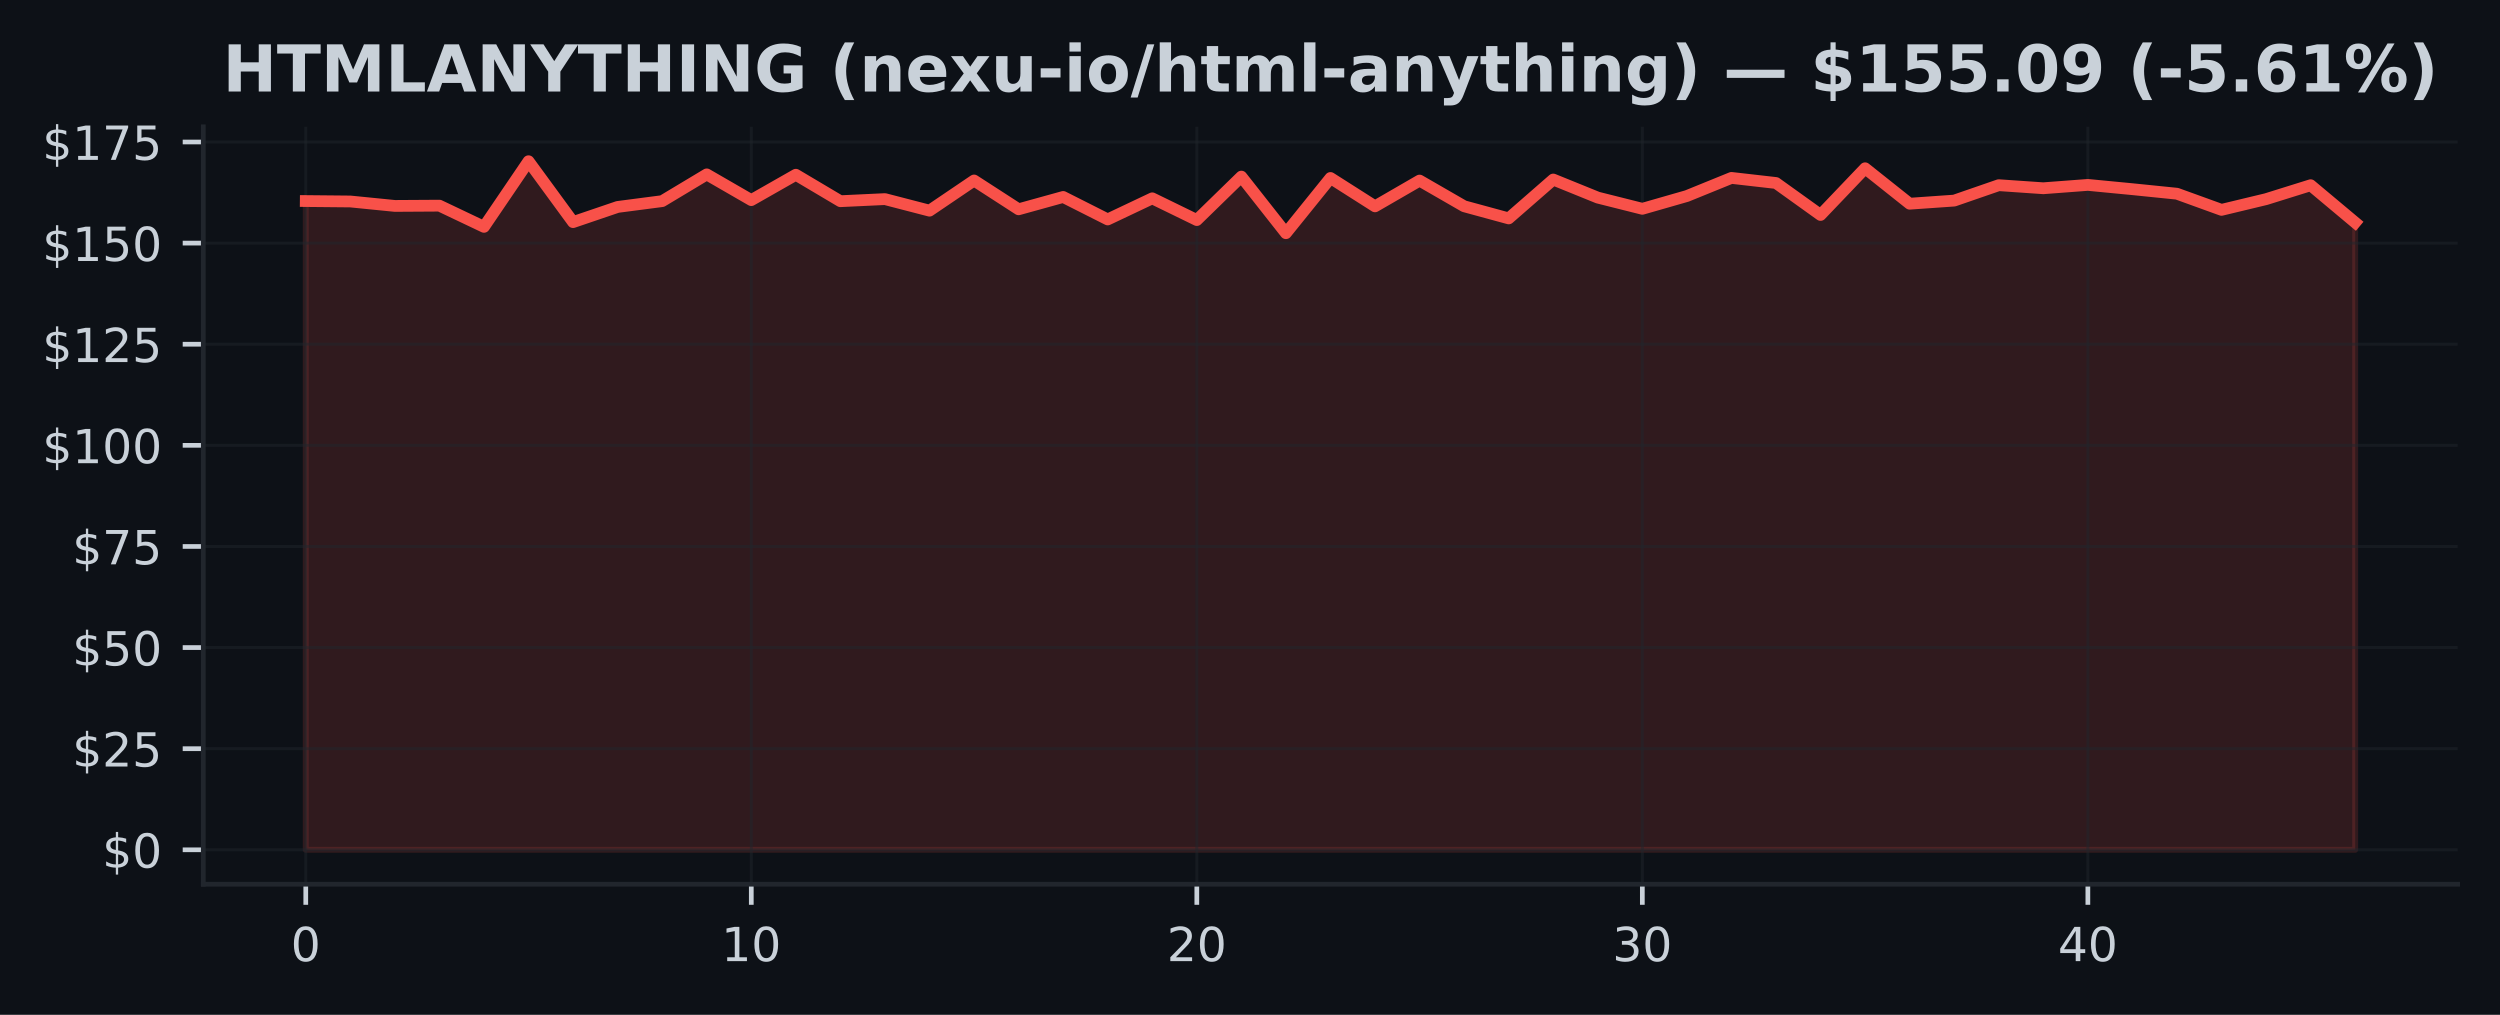
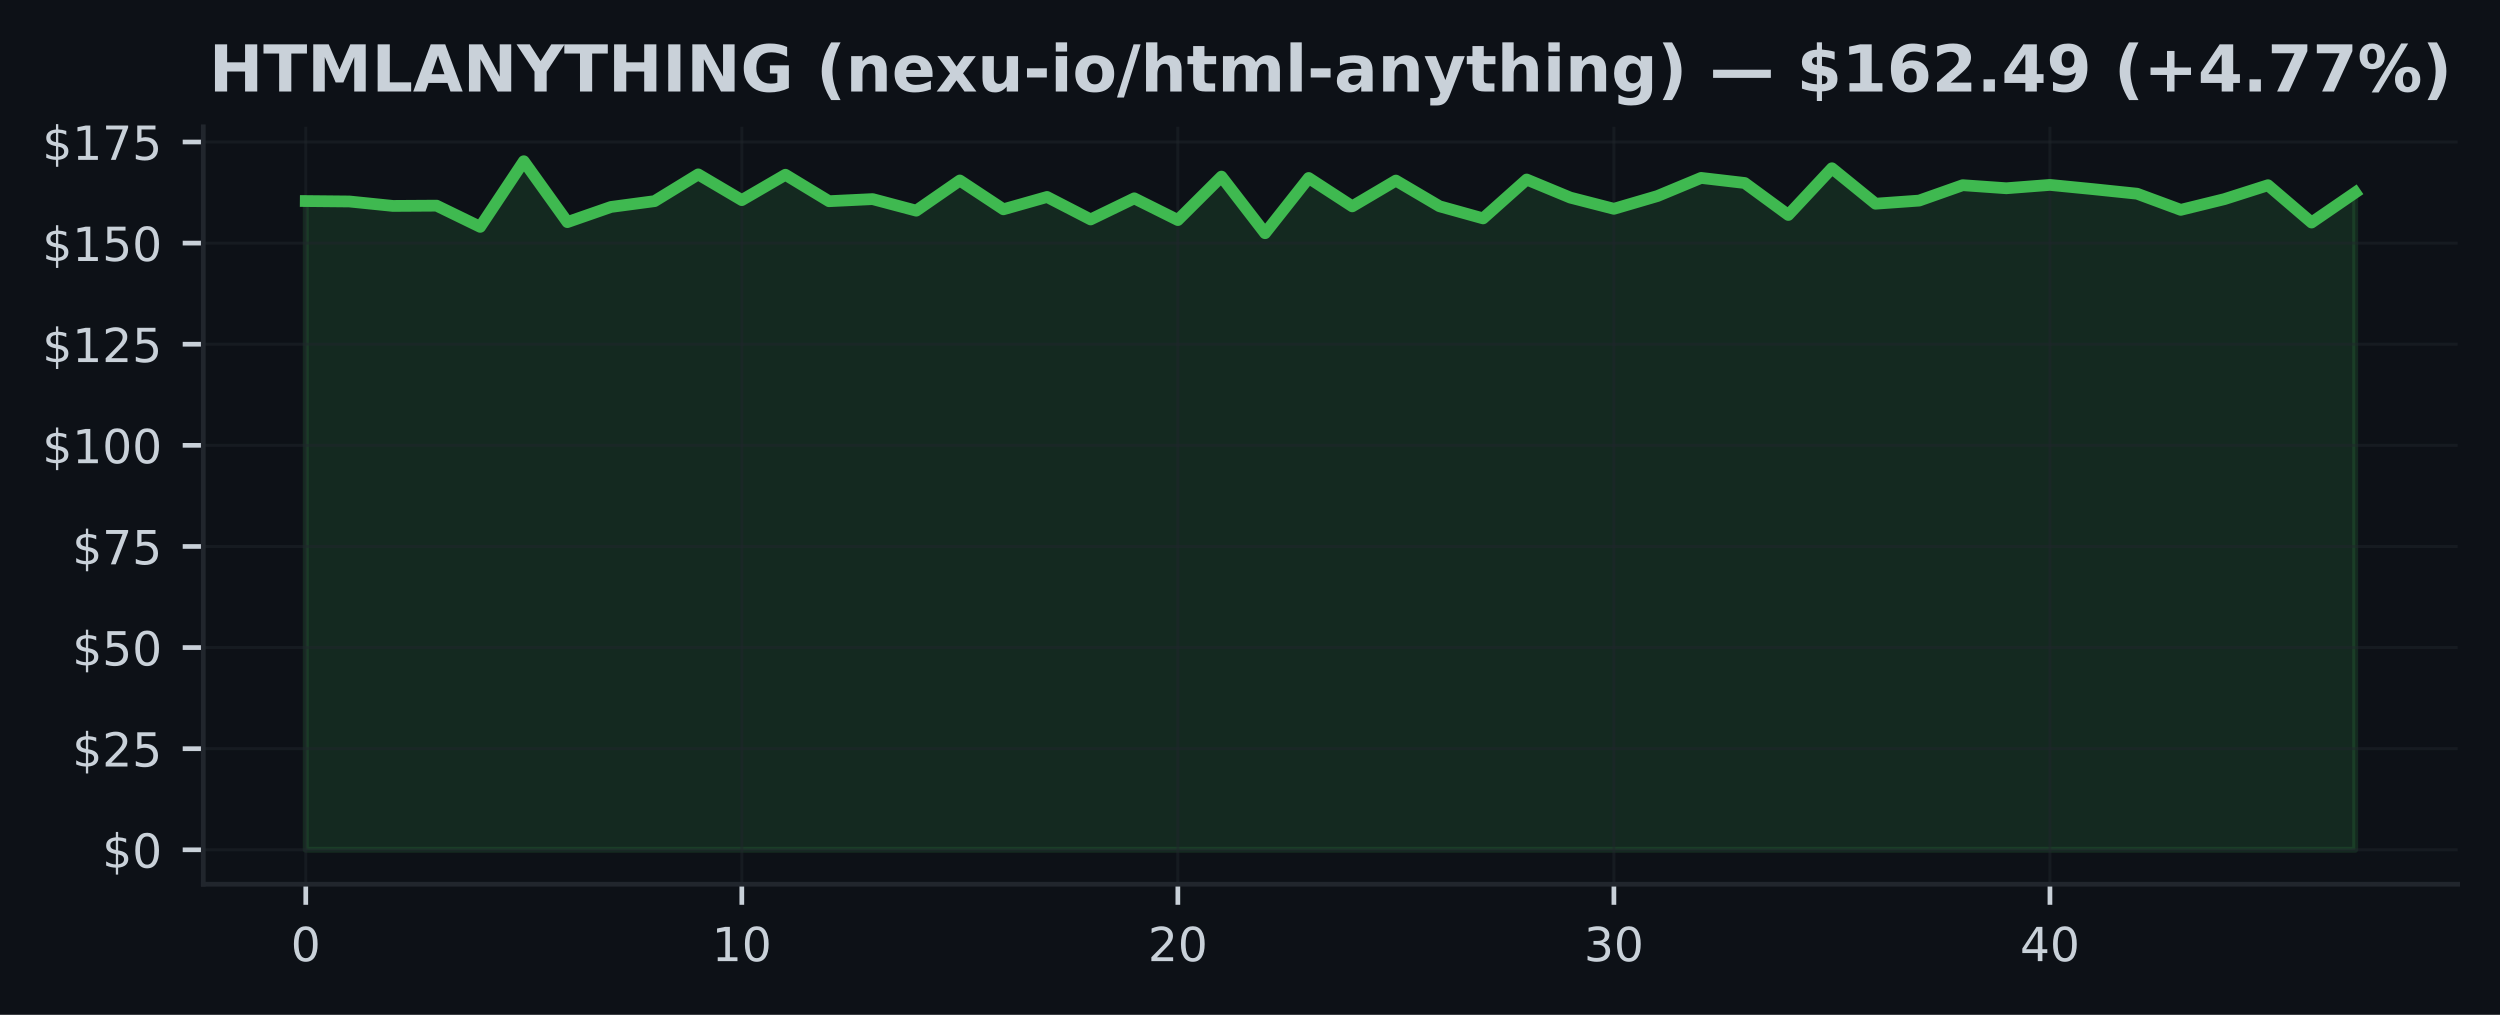
<svg xmlns="http://www.w3.org/2000/svg" xmlns:xlink="http://www.w3.org/1999/xlink" width="425pt" height="172.518pt" viewBox="0 0 425 172.518" version="1.1">
  <defs>
    <style type="text/css">*{stroke-linejoin: round; stroke-linecap: butt}</style>
  </defs>
  <g id="figure_1">
    <g id="patch_1">
      <path d="M 0 172.518  L 425 172.518  L 425 0  L 0 0  z " style="fill: #0d1117" />
    </g>
    <g id="axes_1">
      <g id="patch_2">
        <path d="M 34.56 150.318  L 417.8 150.318  L 417.8 21.558  L 34.56 21.558  z " style="fill: #0d1117" />
      </g>
      <g id="FillBetweenPolyCollection_1">
        <defs>
-           <path id="m0cbd6c9128" d="M 51.98 -28.053  L 51.98 -138.341  L 59.554 -138.266  L 67.128 -137.509  L 74.702 -137.558  L 82.276 -133.955  L 89.85 -145.107  L 97.423 -134.759  L 104.997 -137.338  L 112.571 -138.328  L 120.145 -142.873  L 127.719 -138.5  L 135.293 -142.811  L 142.867 -138.314  L 150.441 -138.671  L 158.015 -136.705  L 165.589 -141.834  L 173.163 -136.939  L 180.737 -139.036  L 188.31 -135.213  L 195.884 -138.802  L 203.458 -135.11  L 211.032 -142.494  L 218.606 -132.875  L 226.18 -142.261  L 233.754 -137.441  L 241.328 -141.821  L 248.902 -137.454  L 256.476 -135.392  L 264.05 -141.999  L 271.623 -138.926  L 279.197 -137.021  L 286.771 -139.194  L 294.345 -142.274  L 301.919 -141.408  L 309.493 -135.976  L 317.067 -143.911  L 324.641 -137.888  L 332.215 -138.417  L 339.789 -141.037  L 347.363 -140.514  L 354.937 -141.085  L 362.51 -140.356  L 370.084 -139.586  L 377.658 -136.842  L 385.232 -138.665  L 392.806 -141.03  L 400.38 -134.69  L 400.38 -28.053  L 400.38 -28.053  L 392.806 -28.053  L 385.232 -28.053  L 377.658 -28.053  L 370.084 -28.053  L 362.51 -28.053  L 354.937 -28.053  L 347.363 -28.053  L 339.789 -28.053  L 332.215 -28.053  L 324.641 -28.053  L 317.067 -28.053  L 309.493 -28.053  L 301.919 -28.053  L 294.345 -28.053  L 286.771 -28.053  L 279.197 -28.053  L 271.623 -28.053  L 264.05 -28.053  L 256.476 -28.053  L 248.902 -28.053  L 241.328 -28.053  L 233.754 -28.053  L 226.18 -28.053  L 218.606 -28.053  L 211.032 -28.053  L 203.458 -28.053  L 195.884 -28.053  L 188.31 -28.053  L 180.737 -28.053  L 173.163 -28.053  L 165.589 -28.053  L 158.015 -28.053  L 150.441 -28.053  L 142.867 -28.053  L 135.293 -28.053  L 127.719 -28.053  L 120.145 -28.053  L 112.571 -28.053  L 104.997 -28.053  L 97.423 -28.053  L 89.85 -28.053  L 82.276 -28.053  L 74.702 -28.053  L 67.128 -28.053  L 59.554 -28.053  L 51.98 -28.053  z " style="stroke: #f85149; stroke-opacity: 0.15" />
+           <path id="mdd0bba7261" d="M 51.98 -28.053  L 51.98 -138.341  L 59.393 -138.266  L 66.806 -137.509  L 74.218 -137.558  L 81.631 -133.955  L 89.044 -145.107  L 96.457 -134.759  L 103.869 -137.338  L 111.282 -138.328  L 118.695 -142.873  L 126.108 -138.5  L 133.52 -142.811  L 140.933 -138.314  L 148.346 -138.671  L 155.759 -136.705  L 163.171 -141.834  L 170.584 -136.939  L 177.997 -139.036  L 185.41 -135.213  L 192.823 -138.802  L 200.235 -135.11  L 207.648 -142.494  L 215.061 -132.875  L 222.474 -142.261  L 229.886 -137.441  L 237.299 -141.821  L 244.712 -137.454  L 252.125 -135.392  L 259.537 -141.999  L 266.95 -138.926  L 274.363 -137.021  L 281.776 -139.194  L 289.189 -142.274  L 296.601 -141.408  L 304.014 -135.976  L 311.427 -143.911  L 318.84 -137.888  L 326.252 -138.417  L 333.665 -141.037  L 341.078 -140.514  L 348.491 -141.085  L 355.903 -140.356  L 363.316 -139.586  L 370.729 -136.842  L 378.142 -138.665  L 385.554 -141.03  L 392.967 -134.69  L 400.38 -139.778  L 400.38 -28.053  L 400.38 -28.053  L 392.967 -28.053  L 385.554 -28.053  L 378.142 -28.053  L 370.729 -28.053  L 363.316 -28.053  L 355.903 -28.053  L 348.491 -28.053  L 341.078 -28.053  L 333.665 -28.053  L 326.252 -28.053  L 318.84 -28.053  L 311.427 -28.053  L 304.014 -28.053  L 296.601 -28.053  L 289.189 -28.053  L 281.776 -28.053  L 274.363 -28.053  L 266.95 -28.053  L 259.537 -28.053  L 252.125 -28.053  L 244.712 -28.053  L 237.299 -28.053  L 229.886 -28.053  L 222.474 -28.053  L 215.061 -28.053  L 207.648 -28.053  L 200.235 -28.053  L 192.823 -28.053  L 185.41 -28.053  L 177.997 -28.053  L 170.584 -28.053  L 163.171 -28.053  L 155.759 -28.053  L 148.346 -28.053  L 140.933 -28.053  L 133.52 -28.053  L 126.108 -28.053  L 118.695 -28.053  L 111.282 -28.053  L 103.869 -28.053  L 96.457 -28.053  L 89.044 -28.053  L 81.631 -28.053  L 74.218 -28.053  L 66.806 -28.053  L 59.393 -28.053  L 51.98 -28.053  z " style="stroke: #3fb950; stroke-opacity: 0.15" />
        </defs>
-         <g clip-path="url(#p05449fc56e)">
-           <use xlink:href="#m0cbd6c9128" x="0" y="172.518" style="fill: #f85149; fill-opacity: 0.15; stroke: #f85149; stroke-opacity: 0.15" />
+         <g clip-path="url(#pf13e8c935b)">
+           <use xlink:href="#mdd0bba7261" x="0" y="172.518" style="fill: #3fb950; fill-opacity: 0.15; stroke: #3fb950; stroke-opacity: 0.15" />
        </g>
      </g>
      <g id="matplotlib.axis_1">
        <g id="xtick_1">
          <g id="line2d_1">
-             <path d="M 51.98 150.318  L 51.98 21.558  " clip-path="url(#p05449fc56e)" style="fill: none; stroke: #21262d; stroke-opacity: 0.5; stroke-width: 0.5; stroke-linecap: square" />
+             <path d="M 51.98 150.318  L 51.98 21.558  " clip-path="url(#pf13e8c935b)" style="fill: none; stroke: #21262d; stroke-opacity: 0.5; stroke-width: 0.5; stroke-linecap: square" />
          </g>
          <g id="line2d_2">
            <defs>
-               <path id="m2f9f69310e" d="M 0 0  L 0 3.5  " style="stroke: #c9d1d9; stroke-width: 0.8" />
+               <path id="mfd2a52a8b7" d="M 0 0  L 0 3.5  " style="stroke: #c9d1d9; stroke-width: 0.8" />
            </defs>
            <g>
-               <use xlink:href="#m2f9f69310e" x="51.98" y="150.318" style="fill: #c9d1d9; stroke: #c9d1d9; stroke-width: 0.8" />
+               <use xlink:href="#mfd2a52a8b7" x="51.98" y="150.318" style="fill: #c9d1d9; stroke: #c9d1d9; stroke-width: 0.8" />
            </g>
          </g>
          <g id="text_1">
            <g style="fill: #c9d1d9" transform="translate(49.435 163.3964) scale(0.08 -0.08)">
              <defs>
                <path id="DejaVuSans-13" d="M 2034 4250  Q 1547 4250 1301 3770  Q 1056 3291 1056 2328  Q 1056 1369 1301 889  Q 1547 409 2034 409  Q 2525 409 2770 889  Q 3016 1369 3016 2328  Q 3016 3291 2770 3770  Q 2525 4250 2034 4250  z M 2034 4750  Q 2819 4750 3233 4129  Q 3647 3509 3647 2328  Q 3647 1150 3233 529  Q 2819 -91 2034 -91  Q 1250 -91 836 529  Q 422 1150 422 2328  Q 422 3509 836 4129  Q 1250 4750 2034 4750  z " transform="scale(0.015625)" />
              </defs>
              <use xlink:href="#DejaVuSans-13" />
            </g>
          </g>
        </g>
        <g id="xtick_2">
          <g id="line2d_3">
-             <path d="M 127.719 150.318  L 127.719 21.558  " clip-path="url(#p05449fc56e)" style="fill: none; stroke: #21262d; stroke-opacity: 0.5; stroke-width: 0.5; stroke-linecap: square" />
+             <path d="M 126.108 150.318  L 126.108 21.558  " clip-path="url(#pf13e8c935b)" style="fill: none; stroke: #21262d; stroke-opacity: 0.5; stroke-width: 0.5; stroke-linecap: square" />
          </g>
          <g id="line2d_4">
            <g>
-               <use xlink:href="#m2f9f69310e" x="127.719" y="150.318" style="fill: #c9d1d9; stroke: #c9d1d9; stroke-width: 0.8" />
+               <use xlink:href="#mfd2a52a8b7" x="126.108" y="150.318" style="fill: #c9d1d9; stroke: #c9d1d9; stroke-width: 0.8" />
            </g>
          </g>
          <g id="text_2">
-             <g style="fill: #c9d1d9" transform="translate(122.6291 163.3964) scale(0.08 -0.08)">
+             <g style="fill: #c9d1d9" transform="translate(121.0177 163.3964) scale(0.08 -0.08)">
              <defs>
                <path id="DejaVuSans-14" d="M 794 531  L 1825 531  L 1825 4091  L 703 3866  L 703 4441  L 1819 4666  L 2450 4666  L 2450 531  L 3481 531  L 3481 0  L 794 0  L 794 531  z " transform="scale(0.015625)" />
              </defs>
              <use xlink:href="#DejaVuSans-14" />
              <use xlink:href="#DejaVuSans-13" transform="translate(63.625 0)" />
            </g>
          </g>
        </g>
        <g id="xtick_3">
          <g id="line2d_5">
-             <path d="M 203.458 150.318  L 203.458 21.558  " clip-path="url(#p05449fc56e)" style="fill: none; stroke: #21262d; stroke-opacity: 0.5; stroke-width: 0.5; stroke-linecap: square" />
+             <path d="M 200.235 150.318  L 200.235 21.558  " clip-path="url(#pf13e8c935b)" style="fill: none; stroke: #21262d; stroke-opacity: 0.5; stroke-width: 0.5; stroke-linecap: square" />
          </g>
          <g id="line2d_6">
            <g>
-               <use xlink:href="#m2f9f69310e" x="203.458" y="150.318" style="fill: #c9d1d9; stroke: #c9d1d9; stroke-width: 0.8" />
+               <use xlink:href="#mfd2a52a8b7" x="200.235" y="150.318" style="fill: #c9d1d9; stroke: #c9d1d9; stroke-width: 0.8" />
            </g>
          </g>
          <g id="text_3">
-             <g style="fill: #c9d1d9" transform="translate(198.3683 163.3964) scale(0.08 -0.08)">
+             <g style="fill: #c9d1d9" transform="translate(195.1453 163.3964) scale(0.08 -0.08)">
              <defs>
                <path id="DejaVuSans-15" d="M 1228 531  L 3431 531  L 3431 0  L 469 0  L 469 531  Q 828 903 1448 1529  Q 2069 2156 2228 2338  Q 2531 2678 2651 2914  Q 2772 3150 2772 3378  Q 2772 3750 2511 3984  Q 2250 4219 1831 4219  Q 1534 4219 1204 4116  Q 875 4013 500 3803  L 500 4441  Q 881 4594 1212 4672  Q 1544 4750 1819 4750  Q 2544 4750 2975 4387  Q 3406 4025 3406 3419  Q 3406 3131 3298 2873  Q 3191 2616 2906 2266  Q 2828 2175 2409 1742  Q 1991 1309 1228 531  z " transform="scale(0.015625)" />
              </defs>
              <use xlink:href="#DejaVuSans-15" />
              <use xlink:href="#DejaVuSans-13" transform="translate(63.625 0)" />
            </g>
          </g>
        </g>
        <g id="xtick_4">
          <g id="line2d_7">
-             <path d="M 279.197 150.318  L 279.197 21.558  " clip-path="url(#p05449fc56e)" style="fill: none; stroke: #21262d; stroke-opacity: 0.5; stroke-width: 0.5; stroke-linecap: square" />
+             <path d="M 274.363 150.318  L 274.363 21.558  " clip-path="url(#pf13e8c935b)" style="fill: none; stroke: #21262d; stroke-opacity: 0.5; stroke-width: 0.5; stroke-linecap: square" />
          </g>
          <g id="line2d_8">
            <g>
-               <use xlink:href="#m2f9f69310e" x="279.197" y="150.318" style="fill: #c9d1d9; stroke: #c9d1d9; stroke-width: 0.8" />
+               <use xlink:href="#mfd2a52a8b7" x="274.363" y="150.318" style="fill: #c9d1d9; stroke: #c9d1d9; stroke-width: 0.8" />
            </g>
          </g>
          <g id="text_4">
-             <g style="fill: #c9d1d9" transform="translate(274.1074 163.3964) scale(0.08 -0.08)">
+             <g style="fill: #c9d1d9" transform="translate(269.273 163.3964) scale(0.08 -0.08)">
              <defs>
                <path id="DejaVuSans-16" d="M 2597 2516  Q 3050 2419 3304 2112  Q 3559 1806 3559 1356  Q 3559 666 3084 287  Q 2609 -91 1734 -91  Q 1441 -91 1130 -33  Q 819 25 488 141  L 488 750  Q 750 597 1062 519  Q 1375 441 1716 441  Q 2309 441 2620 675  Q 2931 909 2931 1356  Q 2931 1769 2642 2001  Q 2353 2234 1838 2234  L 1294 2234  L 1294 2753  L 1863 2753  Q 2328 2753 2575 2939  Q 2822 3125 2822 3475  Q 2822 3834 2567 4026  Q 2313 4219 1838 4219  Q 1578 4219 1281 4162  Q 984 4106 628 3988  L 628 4550  Q 988 4650 1302 4700  Q 1616 4750 1894 4750  Q 2613 4750 3031 4423  Q 3450 4097 3450 3541  Q 3450 3153 3228 2886  Q 3006 2619 2597 2516  z " transform="scale(0.015625)" />
              </defs>
              <use xlink:href="#DejaVuSans-16" />
              <use xlink:href="#DejaVuSans-13" transform="translate(63.625 0)" />
            </g>
          </g>
        </g>
        <g id="xtick_5">
          <g id="line2d_9">
-             <path d="M 354.937 150.318  L 354.937 21.558  " clip-path="url(#p05449fc56e)" style="fill: none; stroke: #21262d; stroke-opacity: 0.5; stroke-width: 0.5; stroke-linecap: square" />
+             <path d="M 348.491 150.318  L 348.491 21.558  " clip-path="url(#pf13e8c935b)" style="fill: none; stroke: #21262d; stroke-opacity: 0.5; stroke-width: 0.5; stroke-linecap: square" />
          </g>
          <g id="line2d_10">
            <g>
-               <use xlink:href="#m2f9f69310e" x="354.937" y="150.318" style="fill: #c9d1d9; stroke: #c9d1d9; stroke-width: 0.8" />
+               <use xlink:href="#mfd2a52a8b7" x="348.491" y="150.318" style="fill: #c9d1d9; stroke: #c9d1d9; stroke-width: 0.8" />
            </g>
          </g>
          <g id="text_5">
-             <g style="fill: #c9d1d9" transform="translate(349.8465 163.3964) scale(0.08 -0.08)">
+             <g style="fill: #c9d1d9" transform="translate(343.4006 163.3964) scale(0.08 -0.08)">
              <defs>
                <path id="DejaVuSans-17" d="M 2419 4116  L 825 1625  L 2419 1625  L 2419 4116  z M 2253 4666  L 3047 4666  L 3047 1625  L 3713 1625  L 3713 1100  L 3047 1100  L 3047 0  L 2419 0  L 2419 1100  L 313 1100  L 313 1709  L 2253 4666  z " transform="scale(0.015625)" />
              </defs>
              <use xlink:href="#DejaVuSans-17" />
              <use xlink:href="#DejaVuSans-13" transform="translate(63.625 0)" />
            </g>
          </g>
        </g>
      </g>
      <g id="matplotlib.axis_2">
        <g id="ytick_1">
          <g id="line2d_11">
-             <path d="M 34.56 144.466  L 417.8 144.466  " clip-path="url(#p05449fc56e)" style="fill: none; stroke: #21262d; stroke-opacity: 0.5; stroke-width: 0.5; stroke-linecap: square" />
+             <path d="M 34.56 144.466  L 417.8 144.466  " clip-path="url(#pf13e8c935b)" style="fill: none; stroke: #21262d; stroke-opacity: 0.5; stroke-width: 0.5; stroke-linecap: square" />
          </g>
          <g id="line2d_12">
            <defs>
-               <path id="m254b13aae9" d="M 0 0  L -3.5 0  " style="stroke: #c9d1d9; stroke-width: 0.8" />
+               <path id="m22b17fb978" d="M 0 0  L -3.5 0  " style="stroke: #c9d1d9; stroke-width: 0.8" />
            </defs>
            <g>
-               <use xlink:href="#m254b13aae9" x="34.56" y="144.466" style="fill: #c9d1d9; stroke: #c9d1d9; stroke-width: 0.8" />
+               <use xlink:href="#m22b17fb978" x="34.56" y="144.466" style="fill: #c9d1d9; stroke: #c9d1d9; stroke-width: 0.8" />
            </g>
          </g>
          <g id="text_6">
            <g style="fill: #c9d1d9" transform="translate(17.38 147.5049) scale(0.08 -0.08)">
              <defs>
                <path id="DejaVuSans-7" d="M 2163 -941  L 1850 -941  L 1847 0  Q 1519 6 1191 76  Q 863 147 531 288  L 531 850  Q 850 650 1176 548  Q 1503 447 1850 444  L 1850 1869  Q 1159 1981 845 2250  Q 531 2519 531 2988  Q 531 3497 872 3790  Q 1213 4084 1850 4128  L 1850 4863  L 2163 4863  L 2163 4138  Q 2453 4125 2725 4076  Q 2997 4028 3256 3944  L 3256 3397  Q 2997 3528 2723 3600  Q 2450 3672 2163 3684  L 2163 2350  Q 2872 2241 3206 1959  Q 3541 1678 3541 1191  Q 3541 663 3186 358  Q 2831 53 2163 6  L 2163 -941  z M 1850 2406  L 1850 3688  Q 1488 3647 1297 3481  Q 1106 3316 1106 3041  Q 1106 2772 1282 2622  Q 1459 2472 1850 2406  z M 2163 1806  L 2163 453  Q 2559 506 2761 678  Q 2963 850 2963 1131  Q 2963 1406 2770 1568  Q 2578 1731 2163 1806  z " transform="scale(0.015625)" />
              </defs>
              <use xlink:href="#DejaVuSans-7" />
              <use xlink:href="#DejaVuSans-13" transform="translate(63.625 0)" />
            </g>
          </g>
        </g>
        <g id="ytick_2">
          <g id="line2d_13">
-             <path d="M 34.56 127.276  L 417.8 127.276  " clip-path="url(#p05449fc56e)" style="fill: none; stroke: #21262d; stroke-opacity: 0.5; stroke-width: 0.5; stroke-linecap: square" />
+             <path d="M 34.56 127.276  L 417.8 127.276  " clip-path="url(#pf13e8c935b)" style="fill: none; stroke: #21262d; stroke-opacity: 0.5; stroke-width: 0.5; stroke-linecap: square" />
          </g>
          <g id="line2d_14">
            <g>
-               <use xlink:href="#m254b13aae9" x="34.56" y="127.276" style="fill: #c9d1d9; stroke: #c9d1d9; stroke-width: 0.8" />
+               <use xlink:href="#m22b17fb978" x="34.56" y="127.276" style="fill: #c9d1d9; stroke: #c9d1d9; stroke-width: 0.8" />
            </g>
          </g>
          <g id="text_7">
            <g style="fill: #c9d1d9" transform="translate(12.29 130.3153) scale(0.08 -0.08)">
              <defs>
                <path id="DejaVuSans-18" d="M 691 4666  L 3169 4666  L 3169 4134  L 1269 4134  L 1269 2991  Q 1406 3038 1543 3061  Q 1681 3084 1819 3084  Q 2600 3084 3056 2656  Q 3513 2228 3513 1497  Q 3513 744 3044 326  Q 2575 -91 1722 -91  Q 1428 -91 1123 -41  Q 819 9 494 109  L 494 744  Q 775 591 1075 516  Q 1375 441 1709 441  Q 2250 441 2565 725  Q 2881 1009 2881 1497  Q 2881 1984 2565 2268  Q 2250 2553 1709 2553  Q 1456 2553 1204 2497  Q 953 2441 691 2322  L 691 4666  z " transform="scale(0.015625)" />
              </defs>
              <use xlink:href="#DejaVuSans-7" />
              <use xlink:href="#DejaVuSans-15" transform="translate(63.625 0)" />
              <use xlink:href="#DejaVuSans-18" transform="translate(127.25 0)" />
            </g>
          </g>
        </g>
        <g id="ytick_3">
          <g id="line2d_15">
-             <path d="M 34.56 110.086  L 417.8 110.086  " clip-path="url(#p05449fc56e)" style="fill: none; stroke: #21262d; stroke-opacity: 0.5; stroke-width: 0.5; stroke-linecap: square" />
+             <path d="M 34.56 110.086  L 417.8 110.086  " clip-path="url(#pf13e8c935b)" style="fill: none; stroke: #21262d; stroke-opacity: 0.5; stroke-width: 0.5; stroke-linecap: square" />
          </g>
          <g id="line2d_16">
            <g>
-               <use xlink:href="#m254b13aae9" x="34.56" y="110.086" style="fill: #c9d1d9; stroke: #c9d1d9; stroke-width: 0.8" />
+               <use xlink:href="#m22b17fb978" x="34.56" y="110.086" style="fill: #c9d1d9; stroke: #c9d1d9; stroke-width: 0.8" />
            </g>
          </g>
          <g id="text_8">
            <g style="fill: #c9d1d9" transform="translate(12.29 113.1257) scale(0.08 -0.08)">
              <use xlink:href="#DejaVuSans-7" />
              <use xlink:href="#DejaVuSans-18" transform="translate(63.625 0)" />
              <use xlink:href="#DejaVuSans-13" transform="translate(127.25 0)" />
            </g>
          </g>
        </g>
        <g id="ytick_4">
          <g id="line2d_17">
-             <path d="M 34.56 92.897  L 417.8 92.897  " clip-path="url(#p05449fc56e)" style="fill: none; stroke: #21262d; stroke-opacity: 0.5; stroke-width: 0.5; stroke-linecap: square" />
+             <path d="M 34.56 92.897  L 417.8 92.897  " clip-path="url(#pf13e8c935b)" style="fill: none; stroke: #21262d; stroke-opacity: 0.5; stroke-width: 0.5; stroke-linecap: square" />
          </g>
          <g id="line2d_18">
            <g>
-               <use xlink:href="#m254b13aae9" x="34.56" y="92.897" style="fill: #c9d1d9; stroke: #c9d1d9; stroke-width: 0.8" />
+               <use xlink:href="#m22b17fb978" x="34.56" y="92.897" style="fill: #c9d1d9; stroke: #c9d1d9; stroke-width: 0.8" />
            </g>
          </g>
          <g id="text_9">
            <g style="fill: #c9d1d9" transform="translate(12.29 95.93602) scale(0.08 -0.08)">
              <defs>
                <path id="DejaVuSans-1a" d="M 525 4666  L 3525 4666  L 3525 4397  L 1831 0  L 1172 0  L 2766 4134  L 525 4134  L 525 4666  z " transform="scale(0.015625)" />
              </defs>
              <use xlink:href="#DejaVuSans-7" />
              <use xlink:href="#DejaVuSans-1a" transform="translate(63.625 0)" />
              <use xlink:href="#DejaVuSans-18" transform="translate(127.25 0)" />
            </g>
          </g>
        </g>
        <g id="ytick_5">
          <g id="line2d_19">
-             <path d="M 34.56 75.707  L 417.8 75.707  " clip-path="url(#p05449fc56e)" style="fill: none; stroke: #21262d; stroke-opacity: 0.5; stroke-width: 0.5; stroke-linecap: square" />
+             <path d="M 34.56 75.707  L 417.8 75.707  " clip-path="url(#pf13e8c935b)" style="fill: none; stroke: #21262d; stroke-opacity: 0.5; stroke-width: 0.5; stroke-linecap: square" />
          </g>
          <g id="line2d_20">
            <g>
-               <use xlink:href="#m254b13aae9" x="34.56" y="75.707" style="fill: #c9d1d9; stroke: #c9d1d9; stroke-width: 0.8" />
+               <use xlink:href="#m22b17fb978" x="34.56" y="75.707" style="fill: #c9d1d9; stroke: #c9d1d9; stroke-width: 0.8" />
            </g>
          </g>
          <g id="text_10">
            <g style="fill: #c9d1d9" transform="translate(7.2 78.74639) scale(0.08 -0.08)">
              <use xlink:href="#DejaVuSans-7" />
              <use xlink:href="#DejaVuSans-14" transform="translate(63.625 0)" />
              <use xlink:href="#DejaVuSans-13" transform="translate(127.25 0)" />
              <use xlink:href="#DejaVuSans-13" transform="translate(190.875 0)" />
            </g>
          </g>
        </g>
        <g id="ytick_6">
          <g id="line2d_21">
-             <path d="M 34.56 58.517  L 417.8 58.517  " clip-path="url(#p05449fc56e)" style="fill: none; stroke: #21262d; stroke-opacity: 0.5; stroke-width: 0.5; stroke-linecap: square" />
+             <path d="M 34.56 58.517  L 417.8 58.517  " clip-path="url(#pf13e8c935b)" style="fill: none; stroke: #21262d; stroke-opacity: 0.5; stroke-width: 0.5; stroke-linecap: square" />
          </g>
          <g id="line2d_22">
            <g>
-               <use xlink:href="#m254b13aae9" x="34.56" y="58.517" style="fill: #c9d1d9; stroke: #c9d1d9; stroke-width: 0.8" />
+               <use xlink:href="#m22b17fb978" x="34.56" y="58.517" style="fill: #c9d1d9; stroke: #c9d1d9; stroke-width: 0.8" />
            </g>
          </g>
          <g id="text_11">
            <g style="fill: #c9d1d9" transform="translate(7.2 61.55675) scale(0.08 -0.08)">
              <use xlink:href="#DejaVuSans-7" />
              <use xlink:href="#DejaVuSans-14" transform="translate(63.625 0)" />
              <use xlink:href="#DejaVuSans-15" transform="translate(127.25 0)" />
              <use xlink:href="#DejaVuSans-18" transform="translate(190.875 0)" />
            </g>
          </g>
        </g>
        <g id="ytick_7">
          <g id="line2d_23">
-             <path d="M 34.56 41.328  L 417.8 41.328  " clip-path="url(#p05449fc56e)" style="fill: none; stroke: #21262d; stroke-opacity: 0.5; stroke-width: 0.5; stroke-linecap: square" />
+             <path d="M 34.56 41.328  L 417.8 41.328  " clip-path="url(#pf13e8c935b)" style="fill: none; stroke: #21262d; stroke-opacity: 0.5; stroke-width: 0.5; stroke-linecap: square" />
          </g>
          <g id="line2d_24">
            <g>
-               <use xlink:href="#m254b13aae9" x="34.56" y="41.328" style="fill: #c9d1d9; stroke: #c9d1d9; stroke-width: 0.8" />
+               <use xlink:href="#m22b17fb978" x="34.56" y="41.328" style="fill: #c9d1d9; stroke: #c9d1d9; stroke-width: 0.8" />
            </g>
          </g>
          <g id="text_12">
            <g style="fill: #c9d1d9" transform="translate(7.2 44.36711) scale(0.08 -0.08)">
              <use xlink:href="#DejaVuSans-7" />
              <use xlink:href="#DejaVuSans-14" transform="translate(63.625 0)" />
              <use xlink:href="#DejaVuSans-18" transform="translate(127.25 0)" />
              <use xlink:href="#DejaVuSans-13" transform="translate(190.875 0)" />
            </g>
          </g>
        </g>
        <g id="ytick_8">
          <g id="line2d_25">
-             <path d="M 34.56 24.138  L 417.8 24.138  " clip-path="url(#p05449fc56e)" style="fill: none; stroke: #21262d; stroke-opacity: 0.5; stroke-width: 0.5; stroke-linecap: square" />
+             <path d="M 34.56 24.138  L 417.8 24.138  " clip-path="url(#pf13e8c935b)" style="fill: none; stroke: #21262d; stroke-opacity: 0.5; stroke-width: 0.5; stroke-linecap: square" />
          </g>
          <g id="line2d_26">
            <g>
-               <use xlink:href="#m254b13aae9" x="34.56" y="24.138" style="fill: #c9d1d9; stroke: #c9d1d9; stroke-width: 0.8" />
+               <use xlink:href="#m22b17fb978" x="34.56" y="24.138" style="fill: #c9d1d9; stroke: #c9d1d9; stroke-width: 0.8" />
            </g>
          </g>
          <g id="text_13">
            <g style="fill: #c9d1d9" transform="translate(7.2 27.17748) scale(0.08 -0.08)">
              <use xlink:href="#DejaVuSans-7" />
              <use xlink:href="#DejaVuSans-14" transform="translate(63.625 0)" />
              <use xlink:href="#DejaVuSans-1a" transform="translate(127.25 0)" />
              <use xlink:href="#DejaVuSans-18" transform="translate(190.875 0)" />
            </g>
          </g>
        </g>
      </g>
      <g id="line2d_27">
-         <path d="M 51.98 34.177  L 59.554 34.252  L 67.128 35.009  L 74.702 34.961  L 82.276 38.564  L 89.85 27.411  L 97.423 37.759  L 104.997 35.181  L 112.571 34.191  L 120.145 29.646  L 127.719 34.019  L 135.293 29.708  L 142.867 34.204  L 150.441 33.847  L 158.015 35.813  L 165.589 30.684  L 173.163 35.58  L 180.737 33.482  L 188.31 37.305  L 195.884 33.716  L 203.458 37.409  L 211.032 30.024  L 218.606 39.643  L 226.18 30.258  L 233.754 35.078  L 241.328 30.698  L 248.902 35.064  L 256.476 37.127  L 264.05 30.519  L 271.623 33.592  L 279.197 35.497  L 286.771 33.324  L 294.345 30.244  L 301.919 31.11  L 309.493 36.542  L 317.067 28.607  L 324.641 34.631  L 332.215 34.101  L 339.789 31.482  L 347.363 32.004  L 354.937 31.433  L 362.51 32.162  L 370.084 32.932  L 377.658 35.676  L 385.232 33.854  L 392.806 31.488  L 400.38 37.828  " clip-path="url(#p05449fc56e)" style="fill: none; stroke: #f85149; stroke-width: 2; stroke-linecap: square" />
+         <path d="M 51.98 34.177  L 59.393 34.252  L 66.806 35.009  L 74.218 34.961  L 81.631 38.564  L 89.044 27.411  L 96.457 37.759  L 103.869 35.181  L 111.282 34.191  L 118.695 29.646  L 126.108 34.019  L 133.52 29.708  L 140.933 34.204  L 148.346 33.847  L 155.759 35.813  L 163.171 30.684  L 170.584 35.58  L 177.997 33.482  L 185.41 37.305  L 192.823 33.716  L 200.235 37.409  L 207.648 30.024  L 215.061 39.643  L 222.474 30.258  L 229.886 35.078  L 237.299 30.698  L 244.712 35.064  L 252.125 37.127  L 259.537 30.519  L 266.95 33.592  L 274.363 35.497  L 281.776 33.324  L 289.189 30.244  L 296.601 31.11  L 304.014 36.542  L 311.427 28.607  L 318.84 34.631  L 326.252 34.101  L 333.665 31.482  L 341.078 32.004  L 348.491 31.433  L 355.903 32.162  L 363.316 32.932  L 370.729 35.676  L 378.142 33.854  L 385.554 31.488  L 392.967 37.828  L 400.38 32.74  " clip-path="url(#pf13e8c935b)" style="fill: none; stroke: #3fb950; stroke-width: 2; stroke-linecap: square" />
      </g>
      <g id="patch_3">
        <path d="M 34.56 150.318  L 34.56 21.558  " style="fill: none; stroke: #21262d; stroke-width: 0.8; stroke-linejoin: miter; stroke-linecap: square" />
      </g>
      <g id="patch_4">
        <path d="M 34.56 150.318  L 417.8 150.318  " style="fill: none; stroke: #21262d; stroke-width: 0.8; stroke-linejoin: miter; stroke-linecap: square" />
      </g>
      <g id="text_14">
-         <g style="fill: #c9d1d9" transform="translate(37.85914 15.55828) scale(0.11 -0.11)">
+         <g style="fill: #c9d1d9" transform="translate(35.53281 15.55828) scale(0.11 -0.11)">
          <defs>
            <path id="DejaVuSans-Bold-2b" d="M 588 4666  L 1791 4666  L 1791 2888  L 3566 2888  L 3566 4666  L 4769 4666  L 4769 0  L 3566 0  L 3566 1978  L 1791 1978  L 1791 0  L 588 0  L 588 4666  z " transform="scale(0.015625)" />
            <path id="DejaVuSans-Bold-37" d="M 31 4666  L 4331 4666  L 4331 3756  L 2784 3756  L 2784 0  L 1581 0  L 1581 3756  L 31 3756  L 31 4666  z " transform="scale(0.015625)" />
            <path id="DejaVuSans-Bold-30" d="M 588 4666  L 2119 4666  L 3181 2169  L 4250 4666  L 5778 4666  L 5778 0  L 4641 0  L 4641 3413  L 3566 897  L 2803 897  L 1728 3413  L 1728 0  L 588 0  L 588 4666  z " transform="scale(0.015625)" />
            <path id="DejaVuSans-Bold-2f" d="M 588 4666  L 1791 4666  L 1791 909  L 3903 909  L 3903 0  L 588 0  L 588 4666  z " transform="scale(0.015625)" />
            <path id="DejaVuSans-Bold-24" d="M 3419 850  L 1538 850  L 1241 0  L 31 0  L 1759 4666  L 3194 4666  L 4922 0  L 3713 0  L 3419 850  z M 1838 1716  L 3116 1716  L 2478 3572  L 1838 1716  z " transform="scale(0.015625)" />
            <path id="DejaVuSans-Bold-31" d="M 588 4666  L 1931 4666  L 3628 1466  L 3628 4666  L 4769 4666  L 4769 0  L 3425 0  L 1728 3200  L 1728 0  L 588 0  L 588 4666  z " transform="scale(0.015625)" />
            <path id="DejaVuSans-Bold-3c" d="M -63 4666  L 1253 4666  L 2316 3003  L 3378 4666  L 4697 4666  L 2919 1966  L 2919 0  L 1716 0  L 1716 1966  L -63 4666  z " transform="scale(0.015625)" />
            <path id="DejaVuSans-Bold-2c" d="M 588 4666  L 1791 4666  L 1791 0  L 588 0  L 588 4666  z " transform="scale(0.015625)" />
            <path id="DejaVuSans-Bold-2a" d="M 4781 347  Q 4331 128 3847 18  Q 3363 -91 2847 -91  Q 1681 -91 1000 561  Q 319 1213 319 2328  Q 319 3456 1012 4103  Q 1706 4750 2913 4750  Q 3378 4750 3804 4662  Q 4231 4575 4609 4403  L 4609 3438  Q 4219 3659 3833 3768  Q 3447 3878 3059 3878  Q 2341 3878 1952 3476  Q 1563 3075 1563 2328  Q 1563 1588 1938 1184  Q 2313 781 3003 781  Q 3191 781 3352 804  Q 3513 828 3641 878  L 3641 1784  L 2906 1784  L 2906 2591  L 4781 2591  L 4781 347  z " transform="scale(0.015625)" />
            <path id="DejaVuSans-Bold-3" transform="scale(0.015625)" />
            <path id="DejaVuSans-Bold-b" d="M 2413 -844  L 1484 -844  Q 1006 -72 778 623  Q 550 1319 550 2003  Q 550 2688 779 3389  Q 1009 4091 1484 4856  L 2413 4856  Q 2013 4116 1813 3408  Q 1613 2700 1613 2009  Q 1613 1319 1811 609  Q 2009 -100 2413 -844  z " transform="scale(0.015625)" />
            <path id="DejaVuSans-Bold-51" d="M 4056 2131  L 4056 0  L 2931 0  L 2931 347  L 2931 1631  Q 2931 2084 2911 2256  Q 2891 2428 2841 2509  Q 2775 2619 2662 2680  Q 2550 2741 2406 2741  Q 2056 2741 1856 2470  Q 1656 2200 1656 1722  L 1656 0  L 538 0  L 538 3500  L 1656 3500  L 1656 2988  Q 1909 3294 2193 3439  Q 2478 3584 2822 3584  Q 3428 3584 3742 3212  Q 4056 2841 4056 2131  z " transform="scale(0.015625)" />
            <path id="DejaVuSans-Bold-48" d="M 4031 1759  L 4031 1441  L 1416 1441  Q 1456 1047 1700 850  Q 1944 653 2381 653  Q 2734 653 3104 758  Q 3475 863 3866 1075  L 3866 213  Q 3469 63 3072 -14  Q 2675 -91 2278 -91  Q 1328 -91 801 392  Q 275 875 275 1747  Q 275 2603 792 3093  Q 1309 3584 2216 3584  Q 3041 3584 3536 3087  Q 4031 2591 4031 1759  z M 2881 2131  Q 2881 2450 2695 2645  Q 2509 2841 2209 2841  Q 1884 2841 1681 2658  Q 1478 2475 1428 2131  L 2881 2131  z " transform="scale(0.015625)" />
            <path id="DejaVuSans-Bold-5b" d="M 1422 1791  L 159 3500  L 1344 3500  L 2059 2463  L 2784 3500  L 3969 3500  L 2706 1797  L 4031 0  L 2847 0  L 2059 1106  L 1281 0  L 97 0  L 1422 1791  z " transform="scale(0.015625)" />
            <path id="DejaVuSans-Bold-58" d="M 500 1363  L 500 3500  L 1625 3500  L 1625 3150  Q 1625 2866 1622 2436  Q 1619 2006 1619 1863  Q 1619 1441 1641 1255  Q 1663 1069 1716 984  Q 1784 875 1895 815  Q 2006 756 2150 756  Q 2500 756 2700 1025  Q 2900 1294 2900 1772  L 2900 3500  L 4019 3500  L 4019 0  L 2900 0  L 2900 506  Q 2647 200 2364 54  Q 2081 -91 1741 -91  Q 1134 -91 817 281  Q 500 653 500 1363  z " transform="scale(0.015625)" />
            <path id="DejaVuSans-Bold-10" d="M 347 2297  L 2309 2297  L 2309 1388  L 347 1388  L 347 2297  z " transform="scale(0.015625)" />
            <path id="DejaVuSans-Bold-4c" d="M 538 3500  L 1656 3500  L 1656 0  L 538 0  L 538 3500  z M 538 4863  L 1656 4863  L 1656 3950  L 538 3950  L 538 4863  z " transform="scale(0.015625)" />
            <path id="DejaVuSans-Bold-52" d="M 2203 2784  Q 1831 2784 1636 2517  Q 1441 2250 1441 1747  Q 1441 1244 1636 976  Q 1831 709 2203 709  Q 2569 709 2762 976  Q 2956 1244 2956 1747  Q 2956 2250 2762 2517  Q 2569 2784 2203 2784  z M 2203 3584  Q 3106 3584 3614 3096  Q 4122 2609 4122 1747  Q 4122 884 3614 396  Q 3106 -91 2203 -91  Q 1297 -91 786 396  Q 275 884 275 1747  Q 275 2609 786 3096  Q 1297 3584 2203 3584  z " transform="scale(0.015625)" />
            <path id="DejaVuSans-Bold-12" d="M 1644 4666  L 2338 4666  L 691 -594  L 0 -594  L 1644 4666  z " transform="scale(0.015625)" />
            <path id="DejaVuSans-Bold-4b" d="M 4056 2131  L 4056 0  L 2931 0  L 2931 347  L 2931 1625  Q 2931 2084 2911 2256  Q 2891 2428 2841 2509  Q 2775 2619 2662 2680  Q 2550 2741 2406 2741  Q 2056 2741 1856 2470  Q 1656 2200 1656 1722  L 1656 0  L 538 0  L 538 4863  L 1656 4863  L 1656 2988  Q 1909 3294 2193 3439  Q 2478 3584 2822 3584  Q 3428 3584 3742 3212  Q 4056 2841 4056 2131  z " transform="scale(0.015625)" />
            <path id="DejaVuSans-Bold-57" d="M 1759 4494  L 1759 3500  L 2913 3500  L 2913 2700  L 1759 2700  L 1759 1216  Q 1759 972 1856 886  Q 1953 800 2241 800  L 2816 800  L 2816 0  L 1856 0  Q 1194 0 917 276  Q 641 553 641 1216  L 641 2700  L 84 2700  L 84 3500  L 641 3500  L 641 4494  L 1759 4494  z " transform="scale(0.015625)" />
            <path id="DejaVuSans-Bold-50" d="M 3781 2919  Q 3994 3244 4286 3414  Q 4578 3584 4928 3584  Q 5531 3584 5847 3212  Q 6163 2841 6163 2131  L 6163 0  L 5038 0  L 5038 1825  Q 5041 1866 5042 1909  Q 5044 1953 5044 2034  Q 5044 2406 4934 2573  Q 4825 2741 4581 2741  Q 4263 2741 4089 2478  Q 3916 2216 3909 1719  L 3909 0  L 2784 0  L 2784 1825  Q 2784 2406 2684 2573  Q 2584 2741 2328 2741  Q 2006 2741 1831 2477  Q 1656 2213 1656 1722  L 1656 0  L 531 0  L 531 3500  L 1656 3500  L 1656 2988  Q 1863 3284 2130 3434  Q 2397 3584 2719 3584  Q 3081 3584 3359 3409  Q 3638 3234 3781 2919  z " transform="scale(0.015625)" />
            <path id="DejaVuSans-Bold-4f" d="M 538 4863  L 1656 4863  L 1656 0  L 538 0  L 538 4863  z " transform="scale(0.015625)" />
            <path id="DejaVuSans-Bold-44" d="M 2106 1575  Q 1756 1575 1579 1456  Q 1403 1338 1403 1106  Q 1403 894 1545 773  Q 1688 653 1941 653  Q 2256 653 2472 879  Q 2688 1106 2688 1447  L 2688 1575  L 2106 1575  z M 3816 1997  L 3816 0  L 2688 0  L 2688 519  Q 2463 200 2181 54  Q 1900 -91 1497 -91  Q 953 -91 614 226  Q 275 544 275 1050  Q 275 1666 698 1953  Q 1122 2241 2028 2241  L 2688 2241  L 2688 2328  Q 2688 2594 2478 2717  Q 2269 2841 1825 2841  Q 1466 2841 1156 2769  Q 847 2697 581 2553  L 581 3406  Q 941 3494 1303 3539  Q 1666 3584 2028 3584  Q 2975 3584 3395 3211  Q 3816 2838 3816 1997  z " transform="scale(0.015625)" />
            <path id="DejaVuSans-Bold-5c" d="M 78 3500  L 1197 3500  L 2138 1125  L 2938 3500  L 4056 3500  L 2584 -331  Q 2363 -916 2067 -1148  Q 1772 -1381 1288 -1381  L 641 -1381  L 641 -647  L 991 -647  Q 1275 -647 1404 -556  Q 1534 -466 1606 -231  L 1638 -134  L 78 3500  z " transform="scale(0.015625)" />
            <path id="DejaVuSans-Bold-4a" d="M 2919 594  Q 2688 288 2409 144  Q 2131 0 1766 0  Q 1125 0 706 504  Q 288 1009 288 1791  Q 288 2575 706 3076  Q 1125 3578 1766 3578  Q 2131 3578 2409 3434  Q 2688 3291 2919 2981  L 2919 3500  L 4044 3500  L 4044 353  Q 4044 -491 3511 -936  Q 2978 -1381 1966 -1381  Q 1638 -1381 1331 -1331  Q 1025 -1281 716 -1178  L 716 -306  Q 1009 -475 1290 -558  Q 1572 -641 1856 -641  Q 2406 -641 2662 -400  Q 2919 -159 2919 353  L 2919 594  z M 2181 2772  Q 1834 2772 1640 2515  Q 1447 2259 1447 1791  Q 1447 1309 1634 1061  Q 1822 813 2181 813  Q 2531 813 2725 1069  Q 2919 1325 2919 1791  Q 2919 2259 2725 2515  Q 2531 2772 2181 2772  z " transform="scale(0.015625)" />
            <path id="DejaVuSans-Bold-c" d="M 513 -844  Q 913 -100 1113 609  Q 1313 1319 1313 2009  Q 1313 2700 1113 3408  Q 913 4116 513 4856  L 1441 4856  Q 1916 4091 2145 3389  Q 2375 2688 2375 2003  Q 2375 1319 2147 623  Q 1919 -72 1441 -844  L 513 -844  z " transform="scale(0.015625)" />
            <path id="DejaVuSans-Bold-af6" d="M 344 2156  L 6056 2156  L 6056 1350  L 344 1350  L 344 2156  z " transform="scale(0.015625)" />
            <path id="DejaVuSans-Bold-7" d="M 2484 -941  L 1978 -941  L 1975 0  Q 1584 16 1218 87  Q 853 159 506 288  L 506 1106  Q 866 922 1233 823  Q 1600 725 1978 713  L 1978 1684  L 1875 1703  Q 1128 1834 814 2115  Q 500 2397 500 2925  Q 500 3484 883 3798  Q 1266 4113 1975 4141  L 1978 4863  L 2484 4863  L 2484 4153  Q 2797 4128 3109 4075  Q 3422 4022 3738 3938  L 3738 3144  Q 3425 3275 3112 3348  Q 2800 3422 2484 3438  L 2484 2541  L 2584 2522  Q 3378 2397 3698 2105  Q 4019 1813 4019 1241  Q 4019 666 3637 358  Q 3256 50 2484 6  L 2484 -941  z M 1978 2613  L 1978 3428  Q 1756 3416 1623 3308  Q 1491 3200 1491 3034  Q 1491 2850 1612 2745  Q 1734 2641 1978 2613  z M 2484 1594  L 2484 725  Q 2756 728 2892 831  Q 3028 934 3028 1141  Q 3028 1353 2903 1458  Q 2778 1563 2484 1594  z " transform="scale(0.015625)" />
            <path id="DejaVuSans-Bold-14" d="M 750 831  L 1813 831  L 1813 3847  L 722 3622  L 722 4441  L 1806 4666  L 2950 4666  L 2950 831  L 4013 831  L 4013 0  L 750 0  L 750 831  z " transform="scale(0.015625)" />
-             <path id="DejaVuSans-Bold-18" d="M 678 4666  L 3669 4666  L 3669 3781  L 1638 3781  L 1638 3059  Q 1775 3097 1914 3117  Q 2053 3138 2203 3138  Q 3056 3138 3531 2711  Q 4006 2284 4006 1522  Q 4006 766 3489 337  Q 2972 -91 2053 -91  Q 1656 -91 1267 -14  Q 878 63 494 219  L 494 1166  Q 875 947 1217 837  Q 1559 728 1863 728  Q 2300 728 2551 942  Q 2803 1156 2803 1522  Q 2803 1891 2551 2103  Q 2300 2316 1863 2316  Q 1603 2316 1309 2248  Q 1016 2181 678 2041  L 678 4666  z " transform="scale(0.015625)" />
+             <path id="DejaVuSans-Bold-19" d="M 2316 2303  Q 2000 2303 1842 2098  Q 1684 1894 1684 1484  Q 1684 1075 1842 870  Q 2000 666 2316 666  Q 2634 666 2792 870  Q 2950 1075 2950 1484  Q 2950 1894 2792 2098  Q 2634 2303 2316 2303  z M 3803 4544  L 3803 3681  Q 3506 3822 3243 3889  Q 2981 3956 2731 3956  Q 2194 3956 1894 3657  Q 1594 3359 1544 2772  Q 1750 2925 1990 3001  Q 2231 3078 2516 3078  Q 3231 3078 3670 2659  Q 4109 2241 4109 1563  Q 4109 813 3618 361  Q 3128 -91 2303 -91  Q 1394 -91 895 523  Q 397 1138 397 2266  Q 397 3422 980 4083  Q 1563 4744 2578 4744  Q 2900 4744 3203 4694  Q 3506 4644 3803 4544  z " transform="scale(0.015625)" />
+             <path id="DejaVuSans-Bold-15" d="M 1844 884  L 3897 884  L 3897 0  L 506 0  L 506 884  L 2209 2388  Q 2438 2594 2547 2791  Q 2656 2988 2656 3200  Q 2656 3528 2436 3728  Q 2216 3928 1850 3928  Q 1569 3928 1234 3808  Q 900 3688 519 3450  L 519 4475  Q 925 4609 1322 4679  Q 1719 4750 2100 4750  Q 2938 4750 3402 4381  Q 3866 4013 3866 3353  Q 3866 2972 3669 2642  Q 3472 2313 2841 1759  L 1844 884  z " transform="scale(0.015625)" />
            <path id="DejaVuSans-Bold-11" d="M 653 1209  L 1778 1209  L 1778 0  L 653 0  L 653 1209  z " transform="scale(0.015625)" />
-             <path id="DejaVuSans-Bold-13" d="M 2944 2338  Q 2944 3213 2780 3570  Q 2616 3928 2228 3928  Q 1841 3928 1675 3570  Q 1509 3213 1509 2338  Q 1509 1453 1675 1090  Q 1841 728 2228 728  Q 2613 728 2778 1090  Q 2944 1453 2944 2338  z M 4147 2328  Q 4147 1169 3647 539  Q 3147 -91 2228 -91  Q 1306 -91 806 539  Q 306 1169 306 2328  Q 306 3491 806 4120  Q 1306 4750 2228 4750  Q 3147 4750 3647 4120  Q 4147 3491 4147 2328  z " transform="scale(0.015625)" />
+             <path id="DejaVuSans-Bold-17" d="M 2356 3675  L 1038 1722  L 2356 1722  L 2356 3675  z M 2156 4666  L 3494 4666  L 3494 1722  L 4159 1722  L 4159 850  L 3494 850  L 3494 0  L 2356 0  L 2356 850  L 288 850  L 288 1881  L 2156 4666  z " transform="scale(0.015625)" />
            <path id="DejaVuSans-Bold-1c" d="M 641 103  L 641 966  Q 928 831 1190 764  Q 1453 697 1709 697  Q 2247 697 2547 995  Q 2847 1294 2900 1881  Q 2688 1725 2447 1647  Q 2206 1569 1925 1569  Q 1209 1569 770 1986  Q 331 2403 331 3084  Q 331 3838 820 4291  Q 1309 4744 2131 4744  Q 3044 4744 3544 4128  Q 4044 3513 4044 2388  Q 4044 1231 3459 570  Q 2875 -91 1856 -91  Q 1528 -91 1228 -42  Q 928 6 641 103  z M 2125 2350  Q 2441 2350 2600 2554  Q 2759 2759 2759 3169  Q 2759 3575 2600 3781  Q 2441 3988 2125 3988  Q 1809 3988 1650 3781  Q 1491 3575 1491 3169  Q 1491 2759 1650 2554  Q 1809 2350 2125 2350  z " transform="scale(0.015625)" />
-             <path id="DejaVuSans-Bold-19" d="M 2316 2303  Q 2000 2303 1842 2098  Q 1684 1894 1684 1484  Q 1684 1075 1842 870  Q 2000 666 2316 666  Q 2634 666 2792 870  Q 2950 1075 2950 1484  Q 2950 1894 2792 2098  Q 2634 2303 2316 2303  z M 3803 4544  L 3803 3681  Q 3506 3822 3243 3889  Q 2981 3956 2731 3956  Q 2194 3956 1894 3657  Q 1594 3359 1544 2772  Q 1750 2925 1990 3001  Q 2231 3078 2516 3078  Q 3231 3078 3670 2659  Q 4109 2241 4109 1563  Q 4109 813 3618 361  Q 3128 -91 2303 -91  Q 1394 -91 895 523  Q 397 1138 397 2266  Q 397 3422 980 4083  Q 1563 4744 2578 4744  Q 2900 4744 3203 4694  Q 3506 4644 3803 4544  z " transform="scale(0.015625)" />
+             <path id="DejaVuSans-Bold-e" d="M 3053 4013  L 3053 2375  L 4684 2375  L 4684 1638  L 3053 1638  L 3053 0  L 2309 0  L 2309 1638  L 678 1638  L 678 2375  L 2309 2375  L 2309 4013  L 3053 4013  z " transform="scale(0.015625)" />
+             <path id="DejaVuSans-Bold-1a" d="M 428 4666  L 3944 4666  L 3944 3988  L 2125 0  L 953 0  L 2675 3781  L 428 3781  L 428 4666  z " transform="scale(0.015625)" />
            <path id="DejaVuSans-Bold-8" d="M 4959 1925  Q 4738 1925 4616 1733  Q 4494 1541 4494 1184  Q 4494 825 4614 633  Q 4734 441 4959 441  Q 5184 441 5303 633  Q 5422 825 5422 1184  Q 5422 1541 5301 1733  Q 5181 1925 4959 1925  z M 4959 2450  Q 5541 2450 5875 2112  Q 6209 1775 6209 1184  Q 6209 594 5875 251  Q 5541 -91 4959 -91  Q 4378 -91 4042 251  Q 3706 594 3706 1184  Q 3706 1772 4042 2111  Q 4378 2450 4959 2450  z M 2094 -91  L 1403 -91  L 4319 4750  L 5013 4750  L 2094 -91  z M 1453 4750  Q 2034 4750 2367 4411  Q 2700 4072 2700 3481  Q 2700 2891 2367 2550  Q 2034 2209 1453 2209  Q 872 2209 539 2550  Q 206 2891 206 3481  Q 206 4072 539 4411  Q 872 4750 1453 4750  z M 1453 4225  Q 1228 4225 1106 4031  Q 984 3838 984 3481  Q 984 3122 1106 2926  Q 1228 2731 1453 2731  Q 1678 2731 1798 2926  Q 1919 3122 1919 3481  Q 1919 3838 1797 4031  Q 1675 4225 1453 4225  z " transform="scale(0.015625)" />
          </defs>
          <use xlink:href="#DejaVuSans-Bold-2b" />
          <use xlink:href="#DejaVuSans-Bold-37" transform="translate(83.6875 0)" />
          <use xlink:href="#DejaVuSans-Bold-30" transform="translate(151.9062 0)" />
          <use xlink:href="#DejaVuSans-Bold-2f" transform="translate(251.4219 0)" />
          <use xlink:href="#DejaVuSans-Bold-24" transform="translate(315.1406 0)" />
          <use xlink:href="#DejaVuSans-Bold-31" transform="translate(392.5312 0)" />
          <use xlink:href="#DejaVuSans-Bold-3c" transform="translate(476.2188 0)" />
          <use xlink:href="#DejaVuSans-Bold-37" transform="translate(548.625 0)" />
          <use xlink:href="#DejaVuSans-Bold-2b" transform="translate(616.8438 0)" />
          <use xlink:href="#DejaVuSans-Bold-2c" transform="translate(700.5312 0)" />
          <use xlink:href="#DejaVuSans-Bold-31" transform="translate(737.7344 0)" />
          <use xlink:href="#DejaVuSans-Bold-2a" transform="translate(821.4219 0)" />
          <use xlink:href="#DejaVuSans-Bold-3" transform="translate(903.5 0)" />
          <use xlink:href="#DejaVuSans-Bold-b" transform="translate(938.3125 0)" />
          <use xlink:href="#DejaVuSans-Bold-51" transform="translate(984.0156 0)" />
          <use xlink:href="#DejaVuSans-Bold-48" transform="translate(1055.203 0)" />
          <use xlink:href="#DejaVuSans-Bold-5b" transform="translate(1123.031 0)" />
          <use xlink:href="#DejaVuSans-Bold-58" transform="translate(1187.531 0)" />
          <use xlink:href="#DejaVuSans-Bold-10" transform="translate(1258.719 0)" />
          <use xlink:href="#DejaVuSans-Bold-4c" transform="translate(1300.219 0)" />
          <use xlink:href="#DejaVuSans-Bold-52" transform="translate(1334.5 0)" />
          <use xlink:href="#DejaVuSans-Bold-12" transform="translate(1403.203 0)" />
          <use xlink:href="#DejaVuSans-Bold-4b" transform="translate(1439.734 0)" />
          <use xlink:href="#DejaVuSans-Bold-57" transform="translate(1510.922 0)" />
          <use xlink:href="#DejaVuSans-Bold-50" transform="translate(1558.719 0)" />
          <use xlink:href="#DejaVuSans-Bold-4f" transform="translate(1662.922 0)" />
          <use xlink:href="#DejaVuSans-Bold-10" transform="translate(1697.203 0)" />
          <use xlink:href="#DejaVuSans-Bold-44" transform="translate(1738.703 0)" />
          <use xlink:href="#DejaVuSans-Bold-51" transform="translate(1806.188 0)" />
          <use xlink:href="#DejaVuSans-Bold-5c" transform="translate(1877.375 0)" />
          <use xlink:href="#DejaVuSans-Bold-57" transform="translate(1942.562 0)" />
          <use xlink:href="#DejaVuSans-Bold-4b" transform="translate(1990.359 0)" />
          <use xlink:href="#DejaVuSans-Bold-4c" transform="translate(2061.547 0)" />
          <use xlink:href="#DejaVuSans-Bold-51" transform="translate(2095.828 0)" />
          <use xlink:href="#DejaVuSans-Bold-4a" transform="translate(2167.016 0)" />
          <use xlink:href="#DejaVuSans-Bold-c" transform="translate(2238.594 0)" />
          <use xlink:href="#DejaVuSans-Bold-3" transform="translate(2284.297 0)" />
          <use xlink:href="#DejaVuSans-Bold-af6" transform="translate(2319.109 0)" />
          <use xlink:href="#DejaVuSans-Bold-3" transform="translate(2419.109 0)" />
          <use xlink:href="#DejaVuSans-Bold-7" transform="translate(2453.922 0)" />
          <use xlink:href="#DejaVuSans-Bold-14" transform="translate(2523.5 0)" />
-           <use xlink:href="#DejaVuSans-Bold-18" transform="translate(2593.078 0)" />
-           <use xlink:href="#DejaVuSans-Bold-18" transform="translate(2662.656 0)" />
+           <use xlink:href="#DejaVuSans-Bold-19" transform="translate(2593.078 0)" />
+           <use xlink:href="#DejaVuSans-Bold-15" transform="translate(2662.656 0)" />
          <use xlink:href="#DejaVuSans-Bold-11" transform="translate(2732.234 0)" />
-           <use xlink:href="#DejaVuSans-Bold-13" transform="translate(2770.219 0)" />
+           <use xlink:href="#DejaVuSans-Bold-17" transform="translate(2770.219 0)" />
          <use xlink:href="#DejaVuSans-Bold-1c" transform="translate(2839.797 0)" />
          <use xlink:href="#DejaVuSans-Bold-3" transform="translate(2909.375 0)" />
          <use xlink:href="#DejaVuSans-Bold-b" transform="translate(2944.188 0)" />
-           <use xlink:href="#DejaVuSans-Bold-10" transform="translate(2989.891 0)" />
-           <use xlink:href="#DejaVuSans-Bold-18" transform="translate(3031.391 0)" />
-           <use xlink:href="#DejaVuSans-Bold-11" transform="translate(3100.969 0)" />
-           <use xlink:href="#DejaVuSans-Bold-19" transform="translate(3138.953 0)" />
-           <use xlink:href="#DejaVuSans-Bold-14" transform="translate(3208.531 0)" />
-           <use xlink:href="#DejaVuSans-Bold-8" transform="translate(3278.109 0)" />
-           <use xlink:href="#DejaVuSans-Bold-c" transform="translate(3378.312 0)" />
+           <use xlink:href="#DejaVuSans-Bold-e" transform="translate(2989.891 0)" />
+           <use xlink:href="#DejaVuSans-Bold-17" transform="translate(3073.688 0)" />
+           <use xlink:href="#DejaVuSans-Bold-11" transform="translate(3143.266 0)" />
+           <use xlink:href="#DejaVuSans-Bold-1a" transform="translate(3181.25 0)" />
+           <use xlink:href="#DejaVuSans-Bold-1a" transform="translate(3250.828 0)" />
+           <use xlink:href="#DejaVuSans-Bold-8" transform="translate(3320.406 0)" />
+           <use xlink:href="#DejaVuSans-Bold-c" transform="translate(3420.609 0)" />
        </g>
      </g>
    </g>
  </g>
  <defs>
-     <clipPath id="p05449fc56e">
+     <clipPath id="pf13e8c935b">
      <rect x="34.56" y="21.558" width="383.24" height="128.76" />
    </clipPath>
  </defs>
</svg>
